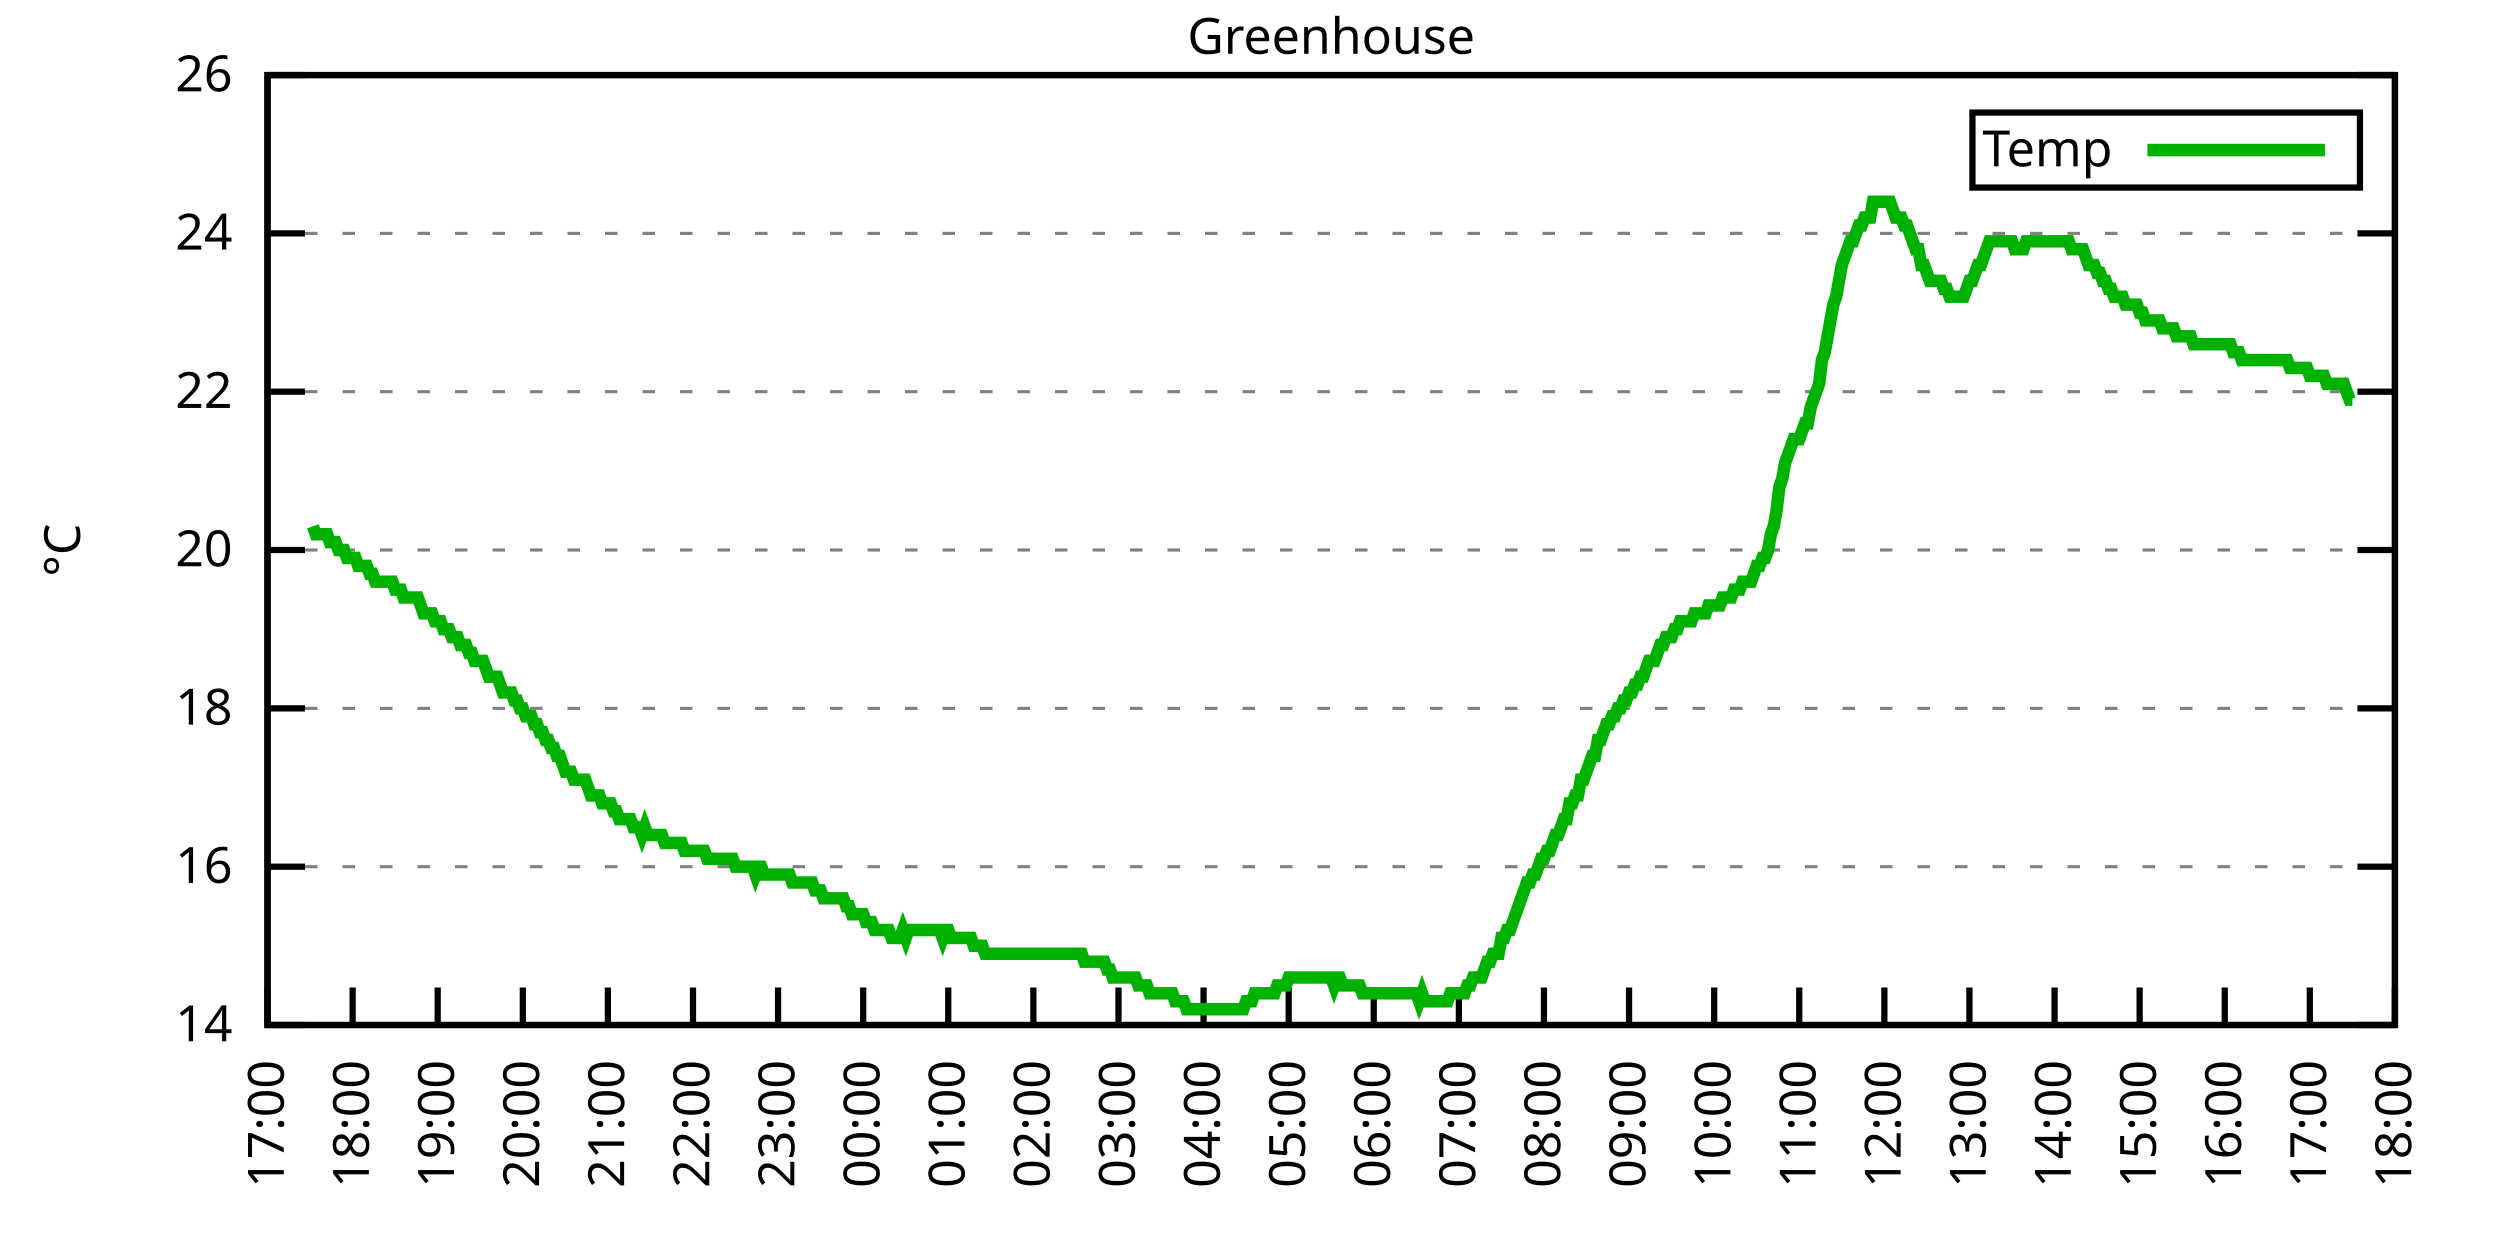
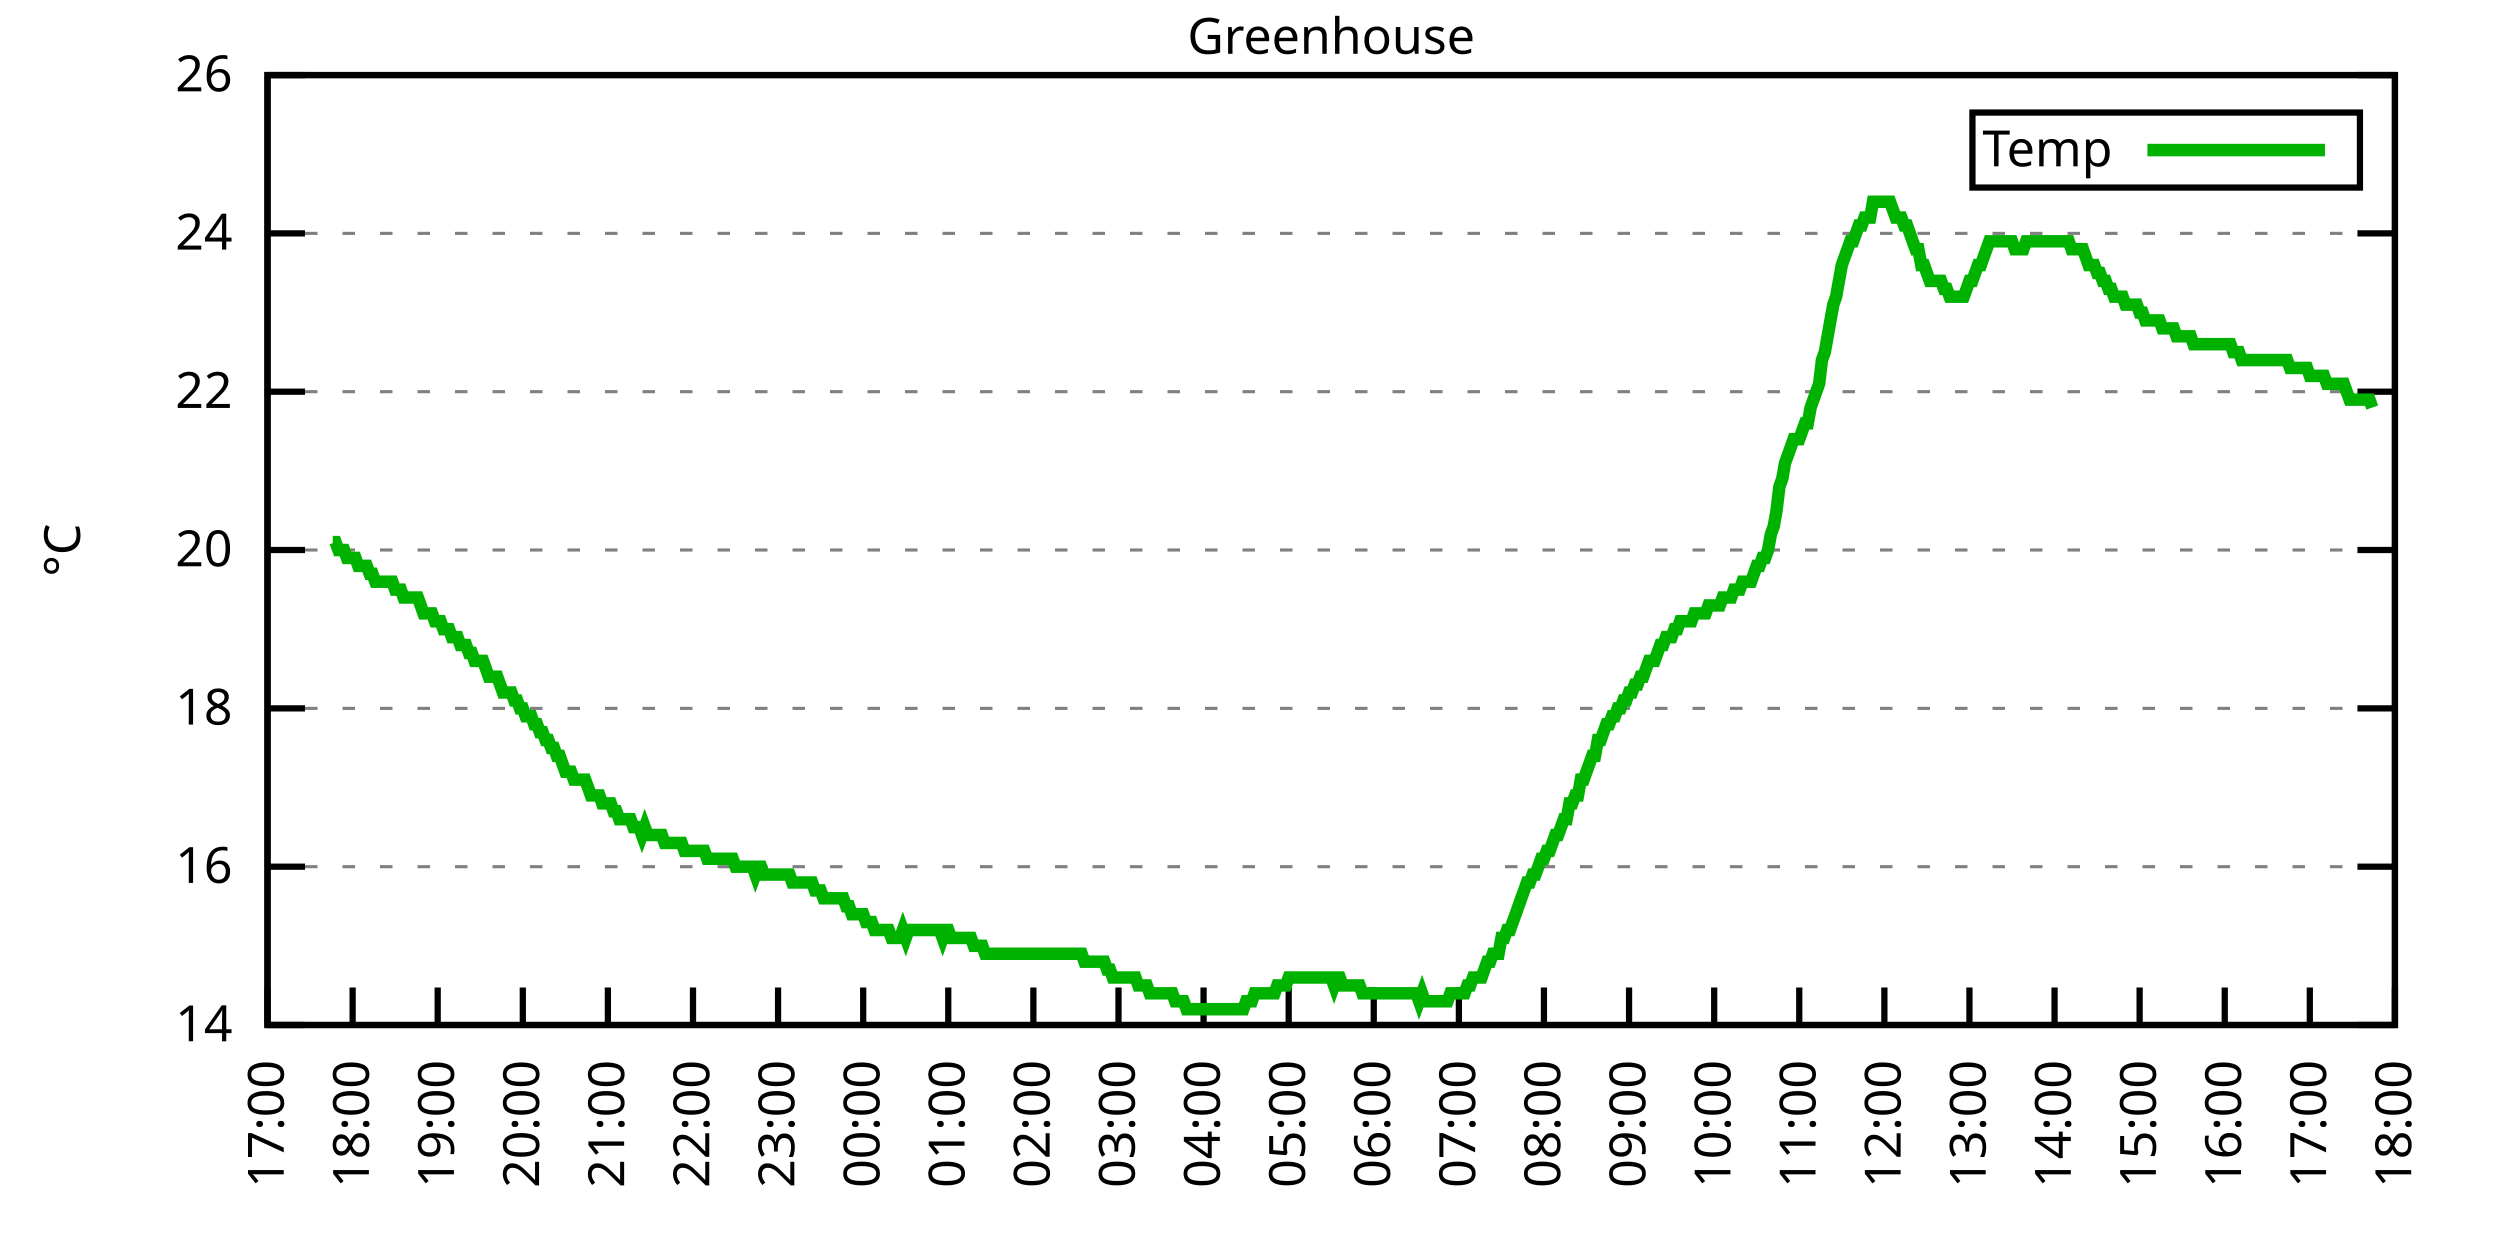
<svg xmlns="http://www.w3.org/2000/svg" xmlns:xlink="http://www.w3.org/1999/xlink" width="400" height="200" viewBox="0 0 400 200">
  <g id="gnuplot_canvas">
    <rect x="0" y="0" width="400" height="200" fill="none" />
    <defs>
      <circle id="gpDot" r="0.5" stroke-width="0.5" stroke="currentColor" />
      <path id="gpPt0" stroke-width="0.333" stroke="currentColor" d="M-1,0 h2 M0,-1 v2" />
      <path id="gpPt1" stroke-width="0.333" stroke="currentColor" d="M-1,-1 L1,1 M1,-1 L-1,1" />
      <path id="gpPt2" stroke-width="0.333" stroke="currentColor" d="M-1,0 L1,0 M0,-1 L0,1 M-1,-1 L1,1 M-1,1 L1,-1" />
      <rect id="gpPt3" stroke-width="0.333" stroke="currentColor" x="-1" y="-1" width="2" height="2" />
      <rect id="gpPt4" stroke-width="0.333" stroke="currentColor" fill="currentColor" x="-1" y="-1" width="2" height="2" />
      <circle id="gpPt5" stroke-width="0.333" stroke="currentColor" cx="0" cy="0" r="1" />
      <use xlink:href="#gpPt5" id="gpPt6" fill="currentColor" stroke="none" />
      <path id="gpPt7" stroke-width="0.333" stroke="currentColor" d="M0,-1.33 L-1.33,0.67 L1.33,0.67 z" />
      <use xlink:href="#gpPt7" id="gpPt8" fill="currentColor" stroke="none" />
      <use xlink:href="#gpPt7" id="gpPt9" stroke="currentColor" transform="rotate(180)" />
      <use xlink:href="#gpPt9" id="gpPt10" fill="currentColor" stroke="none" />
      <use xlink:href="#gpPt3" id="gpPt11" stroke="currentColor" transform="rotate(45)" />
      <use xlink:href="#gpPt11" id="gpPt12" fill="currentColor" stroke="none" />
      <path id="gpPt13" stroke-width="0.333" stroke="currentColor" d="M0,1.330 L1.265,0.411 L0.782,-1.067 L-0.782,-1.076 L-1.265,0.411 z" />
      <use xlink:href="#gpPt13" id="gpPt14" fill="currentColor" stroke="none" />
      <filter id="textbox" filterUnits="objectBoundingBox" x="0" y="0" height="1" width="1">
        <feFlood flood-color="white" flood-opacity="1" result="bgnd" />
        <feComposite in="SourceGraphic" in2="bgnd" operator="atop" />
      </filter>
      <filter id="greybox" filterUnits="objectBoundingBox" x="0" y="0" height="1" width="1">
        <feFlood flood-color="lightgrey" flood-opacity="1" result="grey" />
        <feComposite in="SourceGraphic" in2="grey" operator="atop" />
      </filter>
    </defs>
    <g fill="none" color="white" stroke="currentColor" stroke-width="1.00" stroke-linecap="butt" stroke-linejoin="miter">
</g>
    <g fill="none" color="black" stroke="currentColor" stroke-width="1.00" stroke-linecap="butt" stroke-linejoin="miter">
      <g stroke="none" shape-rendering="crispEdges">
        <polygon fill="rgb(255, 255, 255)" points="42.80,164.00 383.18,164.00 383.18,12.02 42.80,12.02 " />
      </g>
    </g>
    <g fill="none" color="black" stroke="currentColor" stroke-width="1.00" stroke-linecap="butt" stroke-linejoin="miter">
</g>
    <g fill="none" color="black" stroke="black" stroke-width="0.50" stroke-linecap="butt" stroke-linejoin="miter">
</g>
    <g fill="none" color="gray" stroke="currentColor" stroke-width="0.50" stroke-linecap="butt" stroke-linejoin="miter">
      <path stroke="gray" stroke-dasharray="2,4" class="gridline" d="M42.80,164.00 L383.19,164.00  " />
    </g>
    <g fill="none" color="gray" stroke="gray" stroke-width="1.00" stroke-linecap="butt" stroke-linejoin="miter">
</g>
    <g fill="none" color="black" stroke="currentColor" stroke-width="1.00" stroke-linecap="butt" stroke-linejoin="miter">
      <path stroke="black" d="M42.80,164.00 L48.80,164.00 M383.19,164.00 L377.19,164.00  " />
      <g transform="translate(37.20,166.60)" stroke="none" fill="black" font-family="Sans" font-size="8.00" text-anchor="end">
        <text>
          <tspan font-family="Sans"> 14</tspan>
        </text>
      </g>
    </g>
    <g fill="none" color="black" stroke="currentColor" stroke-width="1.00" stroke-linecap="butt" stroke-linejoin="miter">
</g>
    <g fill="none" color="black" stroke="black" stroke-width="0.50" stroke-linecap="butt" stroke-linejoin="miter">
</g>
    <g fill="none" color="gray" stroke="currentColor" stroke-width="0.50" stroke-linecap="butt" stroke-linejoin="miter">
      <path stroke="gray" stroke-dasharray="2,4" class="gridline" d="M42.80,138.67 L383.19,138.67  " />
    </g>
    <g fill="none" color="gray" stroke="gray" stroke-width="1.00" stroke-linecap="butt" stroke-linejoin="miter">
</g>
    <g fill="none" color="black" stroke="currentColor" stroke-width="1.00" stroke-linecap="butt" stroke-linejoin="miter">
      <path stroke="black" d="M42.80,138.67 L48.80,138.67 M383.19,138.67 L377.19,138.67  " />
      <g transform="translate(37.20,141.27)" stroke="none" fill="black" font-family="Sans" font-size="8.00" text-anchor="end">
        <text>
          <tspan font-family="Sans"> 16</tspan>
        </text>
      </g>
    </g>
    <g fill="none" color="black" stroke="currentColor" stroke-width="1.00" stroke-linecap="butt" stroke-linejoin="miter">
</g>
    <g fill="none" color="black" stroke="black" stroke-width="0.50" stroke-linecap="butt" stroke-linejoin="miter">
</g>
    <g fill="none" color="gray" stroke="currentColor" stroke-width="0.50" stroke-linecap="butt" stroke-linejoin="miter">
      <path stroke="gray" stroke-dasharray="2,4" class="gridline" d="M42.80,113.34 L383.19,113.34  " />
    </g>
    <g fill="none" color="gray" stroke="gray" stroke-width="1.00" stroke-linecap="butt" stroke-linejoin="miter">
</g>
    <g fill="none" color="black" stroke="currentColor" stroke-width="1.00" stroke-linecap="butt" stroke-linejoin="miter">
      <path stroke="black" d="M42.80,113.34 L48.80,113.34 M383.19,113.34 L377.19,113.34  " />
      <g transform="translate(37.20,115.94)" stroke="none" fill="black" font-family="Sans" font-size="8.00" text-anchor="end">
        <text>
          <tspan font-family="Sans"> 18</tspan>
        </text>
      </g>
    </g>
    <g fill="none" color="black" stroke="currentColor" stroke-width="1.00" stroke-linecap="butt" stroke-linejoin="miter">
</g>
    <g fill="none" color="black" stroke="black" stroke-width="0.50" stroke-linecap="butt" stroke-linejoin="miter">
</g>
    <g fill="none" color="gray" stroke="currentColor" stroke-width="0.50" stroke-linecap="butt" stroke-linejoin="miter">
      <path stroke="gray" stroke-dasharray="2,4" class="gridline" d="M42.80,88.00 L383.19,88.00  " />
    </g>
    <g fill="none" color="gray" stroke="gray" stroke-width="1.00" stroke-linecap="butt" stroke-linejoin="miter">
</g>
    <g fill="none" color="black" stroke="currentColor" stroke-width="1.00" stroke-linecap="butt" stroke-linejoin="miter">
      <path stroke="black" d="M42.80,88.00 L48.80,88.00 M383.19,88.00 L377.19,88.00  " />
      <g transform="translate(37.20,90.60)" stroke="none" fill="black" font-family="Sans" font-size="8.00" text-anchor="end">
        <text>
          <tspan font-family="Sans"> 20</tspan>
        </text>
      </g>
    </g>
    <g fill="none" color="black" stroke="currentColor" stroke-width="1.00" stroke-linecap="butt" stroke-linejoin="miter">
</g>
    <g fill="none" color="black" stroke="black" stroke-width="0.50" stroke-linecap="butt" stroke-linejoin="miter">
</g>
    <g fill="none" color="gray" stroke="currentColor" stroke-width="0.50" stroke-linecap="butt" stroke-linejoin="miter">
      <path stroke="gray" stroke-dasharray="2,4" class="gridline" d="M42.80,62.67 L383.19,62.67  " />
    </g>
    <g fill="none" color="gray" stroke="gray" stroke-width="1.00" stroke-linecap="butt" stroke-linejoin="miter">
</g>
    <g fill="none" color="black" stroke="currentColor" stroke-width="1.00" stroke-linecap="butt" stroke-linejoin="miter">
      <path stroke="black" d="M42.80,62.67 L48.80,62.67 M383.19,62.67 L377.19,62.67  " />
      <g transform="translate(37.20,65.27)" stroke="none" fill="black" font-family="Sans" font-size="8.00" text-anchor="end">
        <text>
          <tspan font-family="Sans"> 22</tspan>
        </text>
      </g>
    </g>
    <g fill="none" color="black" stroke="currentColor" stroke-width="1.00" stroke-linecap="butt" stroke-linejoin="miter">
</g>
    <g fill="none" color="black" stroke="black" stroke-width="0.50" stroke-linecap="butt" stroke-linejoin="miter">
</g>
    <g fill="none" color="gray" stroke="currentColor" stroke-width="0.50" stroke-linecap="butt" stroke-linejoin="miter">
      <path stroke="gray" stroke-dasharray="2,4" class="gridline" d="M42.80,37.34 L383.19,37.34  " />
    </g>
    <g fill="none" color="gray" stroke="gray" stroke-width="1.00" stroke-linecap="butt" stroke-linejoin="miter">
</g>
    <g fill="none" color="black" stroke="currentColor" stroke-width="1.00" stroke-linecap="butt" stroke-linejoin="miter">
      <path stroke="black" d="M42.80,37.34 L48.80,37.34 M383.19,37.34 L377.19,37.34  " />
      <g transform="translate(37.20,39.94)" stroke="none" fill="black" font-family="Sans" font-size="8.00" text-anchor="end">
        <text>
          <tspan font-family="Sans"> 24</tspan>
        </text>
      </g>
    </g>
    <g fill="none" color="black" stroke="currentColor" stroke-width="1.00" stroke-linecap="butt" stroke-linejoin="miter">
</g>
    <g fill="none" color="black" stroke="black" stroke-width="0.50" stroke-linecap="butt" stroke-linejoin="miter">
</g>
    <g fill="none" color="gray" stroke="currentColor" stroke-width="0.50" stroke-linecap="butt" stroke-linejoin="miter">
      <path stroke="gray" stroke-dasharray="2,4" class="gridline" d="M42.80,12.01 L383.19,12.01  " />
    </g>
    <g fill="none" color="gray" stroke="gray" stroke-width="1.00" stroke-linecap="butt" stroke-linejoin="miter">
</g>
    <g fill="none" color="black" stroke="currentColor" stroke-width="1.00" stroke-linecap="butt" stroke-linejoin="miter">
      <path stroke="black" d="M42.80,12.01 L48.80,12.01 M383.19,12.01 L377.19,12.01  " />
      <g transform="translate(37.20,14.61)" stroke="none" fill="black" font-family="Sans" font-size="8.00" text-anchor="end">
        <text>
          <tspan font-family="Sans"> 26</tspan>
        </text>
      </g>
    </g>
    <g fill="none" color="black" stroke="currentColor" stroke-width="1.00" stroke-linecap="butt" stroke-linejoin="miter">
      <path stroke="black" d="M42.80,164.00 L42.80,158.00  " />
      <g transform="translate(45.40,169.60) rotate(270.00)" stroke="none" fill="black" font-family="Sans" font-size="8.00" text-anchor="end">
        <text>
          <tspan font-family="Sans">17:00</tspan>
        </text>
      </g>
    </g>
    <g fill="none" color="black" stroke="currentColor" stroke-width="1.00" stroke-linecap="butt" stroke-linejoin="miter">
      <path stroke="black" d="M56.42,164.00 L56.42,158.00  " />
      <g transform="translate(59.02,169.60) rotate(270.00)" stroke="none" fill="black" font-family="Sans" font-size="8.00" text-anchor="end">
        <text>
          <tspan font-family="Sans">18:00</tspan>
        </text>
      </g>
    </g>
    <g fill="none" color="black" stroke="currentColor" stroke-width="1.00" stroke-linecap="butt" stroke-linejoin="miter">
      <path stroke="black" d="M70.03,164.00 L70.03,158.00  " />
      <g transform="translate(72.63,169.60) rotate(270.00)" stroke="none" fill="black" font-family="Sans" font-size="8.00" text-anchor="end">
        <text>
          <tspan font-family="Sans">19:00</tspan>
        </text>
      </g>
    </g>
    <g fill="none" color="black" stroke="currentColor" stroke-width="1.00" stroke-linecap="butt" stroke-linejoin="miter">
      <path stroke="black" d="M83.65,164.00 L83.65,158.00  " />
      <g transform="translate(86.25,169.60) rotate(270.00)" stroke="none" fill="black" font-family="Sans" font-size="8.00" text-anchor="end">
        <text>
          <tspan font-family="Sans">20:00</tspan>
        </text>
      </g>
    </g>
    <g fill="none" color="black" stroke="currentColor" stroke-width="1.00" stroke-linecap="butt" stroke-linejoin="miter">
      <path stroke="black" d="M97.26,164.00 L97.26,158.00  " />
      <g transform="translate(99.86,169.60) rotate(270.00)" stroke="none" fill="black" font-family="Sans" font-size="8.00" text-anchor="end">
        <text>
          <tspan font-family="Sans">21:00</tspan>
        </text>
      </g>
    </g>
    <g fill="none" color="black" stroke="currentColor" stroke-width="1.00" stroke-linecap="butt" stroke-linejoin="miter">
      <path stroke="black" d="M110.88,164.00 L110.88,158.00  " />
      <g transform="translate(113.48,169.60) rotate(270.00)" stroke="none" fill="black" font-family="Sans" font-size="8.00" text-anchor="end">
        <text>
          <tspan font-family="Sans">22:00</tspan>
        </text>
      </g>
    </g>
    <g fill="none" color="black" stroke="currentColor" stroke-width="1.00" stroke-linecap="butt" stroke-linejoin="miter">
      <path stroke="black" d="M124.49,164.00 L124.49,158.00  " />
      <g transform="translate(127.09,169.60) rotate(270.00)" stroke="none" fill="black" font-family="Sans" font-size="8.00" text-anchor="end">
        <text>
          <tspan font-family="Sans">23:00</tspan>
        </text>
      </g>
    </g>
    <g fill="none" color="black" stroke="currentColor" stroke-width="1.00" stroke-linecap="butt" stroke-linejoin="miter">
      <path stroke="black" d="M138.11,164.00 L138.11,158.00  " />
      <g transform="translate(140.71,169.60) rotate(270.00)" stroke="none" fill="black" font-family="Sans" font-size="8.00" text-anchor="end">
        <text>
          <tspan font-family="Sans">00:00</tspan>
        </text>
      </g>
    </g>
    <g fill="none" color="black" stroke="currentColor" stroke-width="1.00" stroke-linecap="butt" stroke-linejoin="miter">
      <path stroke="black" d="M151.72,164.00 L151.72,158.00  " />
      <g transform="translate(154.32,169.60) rotate(270.00)" stroke="none" fill="black" font-family="Sans" font-size="8.00" text-anchor="end">
        <text>
          <tspan font-family="Sans">01:00</tspan>
        </text>
      </g>
    </g>
    <g fill="none" color="black" stroke="currentColor" stroke-width="1.00" stroke-linecap="butt" stroke-linejoin="miter">
      <path stroke="black" d="M165.34,164.00 L165.34,158.00  " />
      <g transform="translate(167.94,169.60) rotate(270.00)" stroke="none" fill="black" font-family="Sans" font-size="8.00" text-anchor="end">
        <text>
          <tspan font-family="Sans">02:00</tspan>
        </text>
      </g>
    </g>
    <g fill="none" color="black" stroke="currentColor" stroke-width="1.00" stroke-linecap="butt" stroke-linejoin="miter">
      <path stroke="black" d="M178.96,164.00 L178.96,158.00  " />
      <g transform="translate(181.56,169.60) rotate(270.00)" stroke="none" fill="black" font-family="Sans" font-size="8.00" text-anchor="end">
        <text>
          <tspan font-family="Sans">03:00</tspan>
        </text>
      </g>
    </g>
    <g fill="none" color="black" stroke="currentColor" stroke-width="1.00" stroke-linecap="butt" stroke-linejoin="miter">
      <path stroke="black" d="M192.57,164.00 L192.57,158.00  " />
      <g transform="translate(195.17,169.60) rotate(270.00)" stroke="none" fill="black" font-family="Sans" font-size="8.00" text-anchor="end">
        <text>
          <tspan font-family="Sans">04:00</tspan>
        </text>
      </g>
    </g>
    <g fill="none" color="black" stroke="currentColor" stroke-width="1.00" stroke-linecap="butt" stroke-linejoin="miter">
      <path stroke="black" d="M206.19,164.00 L206.19,158.00  " />
      <g transform="translate(208.79,169.60) rotate(270.00)" stroke="none" fill="black" font-family="Sans" font-size="8.00" text-anchor="end">
        <text>
          <tspan font-family="Sans">05:00</tspan>
        </text>
      </g>
    </g>
    <g fill="none" color="black" stroke="currentColor" stroke-width="1.00" stroke-linecap="butt" stroke-linejoin="miter">
      <path stroke="black" d="M219.80,164.00 L219.80,158.00  " />
      <g transform="translate(222.40,169.60) rotate(270.00)" stroke="none" fill="black" font-family="Sans" font-size="8.00" text-anchor="end">
        <text>
          <tspan font-family="Sans">06:00</tspan>
        </text>
      </g>
    </g>
    <g fill="none" color="black" stroke="currentColor" stroke-width="1.00" stroke-linecap="butt" stroke-linejoin="miter">
      <path stroke="black" d="M233.42,164.00 L233.42,158.00  " />
      <g transform="translate(236.02,169.60) rotate(270.00)" stroke="none" fill="black" font-family="Sans" font-size="8.00" text-anchor="end">
        <text>
          <tspan font-family="Sans">07:00</tspan>
        </text>
      </g>
    </g>
    <g fill="none" color="black" stroke="currentColor" stroke-width="1.00" stroke-linecap="butt" stroke-linejoin="miter">
      <path stroke="black" d="M247.03,164.00 L247.03,158.00  " />
      <g transform="translate(249.63,169.60) rotate(270.00)" stroke="none" fill="black" font-family="Sans" font-size="8.00" text-anchor="end">
        <text>
          <tspan font-family="Sans">08:00</tspan>
        </text>
      </g>
    </g>
    <g fill="none" color="black" stroke="currentColor" stroke-width="1.00" stroke-linecap="butt" stroke-linejoin="miter">
      <path stroke="black" d="M260.65,164.00 L260.65,158.00  " />
      <g transform="translate(263.25,169.60) rotate(270.00)" stroke="none" fill="black" font-family="Sans" font-size="8.00" text-anchor="end">
        <text>
          <tspan font-family="Sans">09:00</tspan>
        </text>
      </g>
    </g>
    <g fill="none" color="black" stroke="currentColor" stroke-width="1.00" stroke-linecap="butt" stroke-linejoin="miter">
      <path stroke="black" d="M274.27,164.00 L274.27,158.00  " />
      <g transform="translate(276.87,169.60) rotate(270.00)" stroke="none" fill="black" font-family="Sans" font-size="8.00" text-anchor="end">
        <text>
          <tspan font-family="Sans">10:00</tspan>
        </text>
      </g>
    </g>
    <g fill="none" color="black" stroke="currentColor" stroke-width="1.00" stroke-linecap="butt" stroke-linejoin="miter">
      <path stroke="black" d="M287.88,164.00 L287.88,158.00  " />
      <g transform="translate(290.48,169.60) rotate(270.00)" stroke="none" fill="black" font-family="Sans" font-size="8.00" text-anchor="end">
        <text>
          <tspan font-family="Sans">11:00</tspan>
        </text>
      </g>
    </g>
    <g fill="none" color="black" stroke="currentColor" stroke-width="1.00" stroke-linecap="butt" stroke-linejoin="miter">
      <path stroke="black" d="M301.50,164.00 L301.50,158.00  " />
      <g transform="translate(304.10,169.60) rotate(270.00)" stroke="none" fill="black" font-family="Sans" font-size="8.00" text-anchor="end">
        <text>
          <tspan font-family="Sans">12:00</tspan>
        </text>
      </g>
    </g>
    <g fill="none" color="black" stroke="currentColor" stroke-width="1.00" stroke-linecap="butt" stroke-linejoin="miter">
      <path stroke="black" d="M315.11,164.00 L315.11,158.00  " />
      <g transform="translate(317.71,169.60) rotate(270.00)" stroke="none" fill="black" font-family="Sans" font-size="8.00" text-anchor="end">
        <text>
          <tspan font-family="Sans">13:00</tspan>
        </text>
      </g>
    </g>
    <g fill="none" color="black" stroke="currentColor" stroke-width="1.00" stroke-linecap="butt" stroke-linejoin="miter">
      <path stroke="black" d="M328.73,164.00 L328.73,158.00  " />
      <g transform="translate(331.33,169.60) rotate(270.00)" stroke="none" fill="black" font-family="Sans" font-size="8.00" text-anchor="end">
        <text>
          <tspan font-family="Sans">14:00</tspan>
        </text>
      </g>
    </g>
    <g fill="none" color="black" stroke="currentColor" stroke-width="1.00" stroke-linecap="butt" stroke-linejoin="miter">
      <path stroke="black" d="M342.34,164.00 L342.34,158.00  " />
      <g transform="translate(344.94,169.60) rotate(270.00)" stroke="none" fill="black" font-family="Sans" font-size="8.00" text-anchor="end">
        <text>
          <tspan font-family="Sans">15:00</tspan>
        </text>
      </g>
    </g>
    <g fill="none" color="black" stroke="currentColor" stroke-width="1.00" stroke-linecap="butt" stroke-linejoin="miter">
      <path stroke="black" d="M355.96,164.00 L355.96,158.00  " />
      <g transform="translate(358.56,169.60) rotate(270.00)" stroke="none" fill="black" font-family="Sans" font-size="8.00" text-anchor="end">
        <text>
          <tspan font-family="Sans">16:00</tspan>
        </text>
      </g>
    </g>
    <g fill="none" color="black" stroke="currentColor" stroke-width="1.00" stroke-linecap="butt" stroke-linejoin="miter">
      <path stroke="black" d="M369.57,164.00 L369.57,158.00  " />
      <g transform="translate(372.17,169.60) rotate(270.00)" stroke="none" fill="black" font-family="Sans" font-size="8.00" text-anchor="end">
        <text>
          <tspan font-family="Sans">17:00</tspan>
        </text>
      </g>
    </g>
    <g fill="none" color="black" stroke="currentColor" stroke-width="1.00" stroke-linecap="butt" stroke-linejoin="miter">
      <path stroke="black" d="M383.19,164.00 L383.19,158.00  " />
      <g transform="translate(385.79,169.60) rotate(270.00)" stroke="none" fill="black" font-family="Sans" font-size="8.00" text-anchor="end">
        <text>
          <tspan font-family="Sans">18:00</tspan>
        </text>
      </g>
    </g>
    <g fill="none" color="black" stroke="currentColor" stroke-width="1.00" stroke-linecap="butt" stroke-linejoin="miter">
</g>
    <g fill="none" color="black" stroke="currentColor" stroke-width="1.00" stroke-linecap="butt" stroke-linejoin="miter">
      <path stroke="black" d="M42.80,12.01 L42.80,164.00 L383.19,164.00 L383.19,12.01 L42.80,12.01 Z  " />
    </g>
    <g fill="none" color="black" stroke="currentColor" stroke-width="1.00" stroke-linecap="butt" stroke-linejoin="miter">
</g>
    <g fill="none" color="black" stroke="currentColor" stroke-width="1.00" stroke-linecap="butt" stroke-linejoin="miter">
      <path stroke="black" d="M315.59,30.01 L315.59,18.01 L377.59,18.01 L377.59,30.01 L315.59,30.01 Z  " />
    </g>
    <g id="Greenhouse_plot_1">
      <g fill="none" color="white" stroke="black" stroke-width="2.00" stroke-linecap="butt" stroke-linejoin="miter">
</g>
      <g fill="none" color="black" stroke="currentColor" stroke-width="2.00" stroke-linecap="butt" stroke-linejoin="miter">
        <g transform="translate(337.99,26.61)" stroke="none" fill="black" font-family="Sans" font-size="8.00" text-anchor="end">
          <text>
            <tspan font-family="Sans">Temp</tspan>
          </text>
        </g>
      </g>
      <g fill="none" color="black" stroke="currentColor" stroke-width="2.00" stroke-linecap="butt" stroke-linejoin="miter">
-         <path stroke="rgb(  0, 178,   0)" d="M343.59,24.01 L371.99,24.01 M50.06,84.21 L50.52,85.47 L50.97,85.47 L51.42,85.47 L51.88,85.47 L52.33,85.47   L52.78,86.74 L53.24,86.74 L53.69,86.74 L54.15,88.00 L54.60,88.00 L55.05,88.00 L55.51,89.27 L55.96,89.27   L56.42,89.27 L56.87,89.27 L57.32,90.54 L57.78,90.54 L58.23,90.54 L58.68,90.54 L59.14,91.80 L59.59,91.80   L60.05,93.07 L60.50,93.07 L60.95,93.07 L61.41,93.07 L61.86,93.07 L62.32,93.07 L62.77,93.07 L63.22,94.34   L63.68,94.34 L64.13,94.34 L64.58,95.60 L65.04,95.60 L65.49,95.60 L65.95,95.60 L66.40,95.60 L66.85,95.60   L67.31,96.87 L67.76,98.14 L68.22,98.14 L68.67,98.14 L69.12,98.14 L69.58,99.40 L70.03,99.40 L70.49,99.40   L70.94,100.67 L71.39,100.67 L71.85,100.67 L72.30,101.94 L72.75,101.94 L73.21,101.94 L73.66,103.20 L74.12,103.20   L74.57,103.20 L75.02,104.47 L75.48,104.47 L75.93,105.74 L76.39,105.74 L76.84,105.74 L77.29,105.74 L77.75,107.00   L78.20,108.27 L78.65,108.27 L79.11,108.27 L79.56,108.27 L80.02,109.54 L80.47,110.80 L80.92,110.80 L81.38,110.80   L81.83,110.80 L82.29,112.07 L82.74,112.07 L83.19,113.34 L83.65,113.34 L84.10,114.60 L84.55,114.60 L85.01,114.60   L85.46,115.87 L85.92,115.87 L86.37,117.14 L86.82,117.14 L87.28,118.40 L87.73,118.40 L88.19,119.67 L88.64,119.67   L89.09,120.94 L89.55,120.94 L90.00,122.20 L90.45,123.47 L90.91,123.47 L91.36,123.47 L91.82,124.74 L92.27,124.74   L92.72,124.74 L93.18,124.74 L93.63,124.74 L94.09,126.00 L94.54,127.27 L94.99,127.27 L95.45,127.27 L95.90,127.27   L96.35,128.54 L96.81,128.54 L97.26,128.54 L97.72,128.54 L98.17,129.80 L98.62,129.80 L99.08,131.07 L99.53,131.07   L99.99,131.07 L100.44,131.07 L100.89,131.07 L101.35,132.34 L101.80,132.34 L102.25,132.34 L102.71,133.60 L103.16,132.34   L103.62,133.60 L104.07,133.60 L104.52,133.60 L104.98,133.60 L105.43,133.60 L105.89,133.60 L106.34,134.87 L106.79,134.87   L107.25,134.87 L107.70,134.87 L108.15,134.87 L108.61,134.87 L109.06,134.87 L109.52,136.14 L109.97,136.14 L110.42,136.14   L110.88,136.14 L111.33,136.14 L111.79,136.14 L112.24,136.14 L112.69,136.14 L113.15,137.40 L113.60,137.40 L114.05,137.40   L114.51,137.40 L114.96,137.40 L115.42,137.40 L115.87,137.40 L116.32,137.40 L116.78,137.40 L117.23,137.40 L117.69,138.67   L118.14,138.67 L118.59,138.67 L119.05,138.67 L119.50,138.67 L119.96,138.67 L120.41,138.67 L120.86,139.93 L121.32,138.67   L121.77,138.67 L122.22,139.93 L122.68,139.93 L123.13,139.93 L123.59,139.93 L124.04,139.93 L124.49,139.93 L124.95,139.93   L125.40,139.93 L125.86,139.93 L126.31,139.93 L126.76,141.20 L127.22,141.20 L127.67,141.20 L128.12,141.20 L128.58,141.20   L129.03,141.20 L129.49,141.20 L129.94,141.20 L130.39,142.47 L130.85,142.47 L131.30,142.47 L131.76,143.73 L132.21,143.73   L132.66,143.73 L133.12,143.73 L133.57,143.73 L134.02,143.73 L134.48,143.73 L134.93,143.73 L135.39,145.00 L135.84,145.00   L136.29,146.27 L136.75,146.27 L137.20,146.27 L137.66,146.27 L138.11,146.27 L138.56,147.53 L139.02,147.53 L139.47,147.53   L139.92,148.80 L140.38,148.80 L140.83,148.80 L141.29,148.80 L141.74,148.80 L142.19,148.80 L142.65,150.07 L143.10,150.07   L143.56,150.07 L144.01,150.07 L144.46,148.80 L144.92,150.07 L145.37,148.80 L145.82,148.80 L146.28,148.80 L146.73,148.80   L147.19,148.80 L147.64,148.80 L148.09,148.80 L148.55,148.80 L149.00,148.80 L149.46,148.80 L149.91,148.80 L150.36,148.80   L150.82,150.07 L151.27,148.80 L151.72,148.80 L152.18,150.07 L152.63,150.07 L153.09,150.07 L153.54,150.07 L153.99,150.07   L154.45,150.07 L154.90,150.07 L155.36,150.07 L155.81,151.33 L156.26,151.33 L156.72,151.33 L157.17,151.33 L157.62,152.60   L158.08,152.60 L158.53,152.60 L158.99,152.60 L159.44,152.60 L159.89,152.60 L160.35,152.60 L160.80,152.60 L161.26,152.60   L161.71,152.60 L162.16,152.60 L162.62,152.60 L163.07,152.60 L163.52,152.60 L163.98,152.60 L164.43,152.60 L164.89,152.60   L165.34,152.60 L165.79,152.60 L166.25,152.60 L166.70,152.60 L167.16,152.60 L167.61,152.60 L168.06,152.60 L168.52,152.60   L168.97,152.60 L169.43,152.60 L169.88,152.60 L170.33,152.60 L170.79,152.60 L171.24,152.60 L171.69,152.60 L172.15,152.60   L172.60,152.60 L173.06,152.60 L173.51,153.87 L173.96,153.87 L174.42,153.87 L174.87,153.87 L175.33,153.87 L175.78,153.87   L176.23,153.87 L176.69,153.87 L177.14,155.13 L177.59,155.13 L178.05,156.40 L178.50,156.40 L178.96,156.40 L179.41,156.40   L179.86,156.40 L180.32,156.40 L180.77,156.40 L181.23,156.40 L181.68,156.40 L182.13,157.67 L182.59,157.67 L183.04,157.67   L183.49,157.67 L183.95,158.93 L184.40,158.93 L184.86,158.93 L185.31,158.93 L185.76,158.93 L186.22,158.93 L186.67,158.93   L187.13,158.93 L187.58,158.93 L188.03,160.20 L188.49,160.20 L188.94,160.20 L189.39,160.20 L189.85,161.47 L190.30,161.47   L190.76,161.47 L191.21,161.47 L191.66,161.47 L192.12,161.47 L192.57,161.47 L193.03,161.47 L193.48,161.47 L193.93,161.47   L194.39,161.47 L194.84,161.47 L195.29,161.47 L195.75,161.47 L196.20,161.47 L196.66,161.47 L197.11,161.47 L197.56,161.47   L198.02,161.47 L198.47,161.47 L198.93,161.47 L199.38,160.20 L199.83,160.20 L200.29,160.20 L200.74,158.93 L201.19,158.93   L201.65,158.93 L202.10,158.93 L202.56,158.93 L203.01,158.93 L203.46,158.93 L203.92,158.93 L204.37,157.67 L204.83,157.67   L205.28,157.67 L205.73,157.67 L206.19,156.40 L206.64,156.40 L207.09,156.40 L207.55,156.40 L208.00,156.40 L208.46,156.40   L208.91,156.40 L209.36,156.40 L209.82,156.40 L210.27,156.40 L210.73,156.40 L211.18,156.40 L211.63,156.40 L212.09,156.40   L212.54,156.40 L213.00,156.40 L213.45,157.67 L213.90,156.40 L214.36,156.40 L214.81,157.67 L215.26,157.67 L215.72,157.67   L216.17,157.67 L216.63,157.67 L217.08,157.67 L217.53,157.67 L217.99,158.93 L218.44,158.93 L218.90,158.93 L219.35,158.93   L219.80,158.93 L220.26,158.93 L220.71,158.93 L221.16,158.93 L221.62,158.93 L222.07,158.93 L222.53,158.93 L222.98,158.93   L223.43,158.93 L223.89,158.93 L224.34,158.93 L224.80,158.93 L225.25,158.93 L225.70,158.93 L226.16,158.93 L226.61,158.93   L227.06,160.20 L227.52,158.93 L227.97,160.20 L228.43,160.20 L228.88,160.20 L229.33,160.20 L229.79,160.20 L230.24,160.20   L230.70,160.20 L231.15,160.20 L231.60,160.20 L232.06,158.93 L232.51,158.93 L232.96,158.93 L233.42,158.93 L233.87,158.93   L234.33,158.93 L234.78,157.67 L235.23,157.67 L235.69,156.40 L236.14,156.40 L236.60,156.40 L237.05,156.40 L237.50,155.13   L237.96,153.87 L238.41,153.87 L238.86,152.60 L239.32,152.60 L239.77,152.60 L240.23,150.07 L240.68,150.07 L241.13,148.80   L241.59,148.80 L242.04,147.53 L242.50,146.27 L242.95,145.00 L243.40,143.73 L243.86,142.47 L244.31,141.20 L244.76,141.20   L245.22,139.93 L245.67,139.93 L246.13,138.67 L246.58,137.40 L247.03,137.40 L247.49,136.14 L247.94,136.14 L248.40,134.87   L248.85,133.60 L249.30,133.60 L249.76,132.34 L250.21,131.07 L250.66,131.07 L251.12,128.54 L251.57,128.54 L252.03,127.27   L252.48,127.27 L252.93,124.74 L253.39,124.74 L253.84,123.47 L254.30,122.20 L254.75,120.94 L255.20,120.94 L255.66,118.40   L256.11,118.40 L256.56,117.14 L257.02,115.87 L257.47,115.87 L257.93,114.60 L258.38,114.60 L258.83,113.34 L259.29,113.34   L259.74,112.07 L260.20,112.07 L260.65,110.80 L261.10,110.80 L261.56,109.54 L262.01,109.54 L262.47,108.27 L262.92,108.27   L263.37,107.00 L263.83,105.74 L264.28,105.74 L264.73,105.74 L265.19,104.47 L265.64,103.20 L266.10,103.20 L266.55,101.94   L267.00,101.94 L267.46,101.94 L267.91,100.67 L268.37,100.67 L268.82,99.40 L269.27,99.40 L269.73,99.40 L270.18,99.40   L270.63,99.40 L271.09,98.14 L271.54,98.14 L272.00,98.14 L272.45,98.14 L272.90,98.14 L273.36,96.87 L273.81,96.87   L274.27,96.87 L274.72,96.87 L275.17,96.87 L275.63,95.60 L276.08,95.60 L276.53,95.60 L276.99,95.60 L277.44,94.34   L277.90,94.34 L278.35,94.34 L278.80,93.07 L279.26,93.07 L279.71,93.07 L280.17,93.07 L280.62,91.80 L281.07,90.54   L281.53,90.54 L281.98,89.27 L282.43,89.27 L282.89,88.00 L283.34,85.47 L283.80,84.21 L284.25,81.67 L284.70,77.87   L285.16,76.61 L285.61,74.07 L286.07,72.81 L286.52,71.54 L286.97,70.27 L287.43,70.27 L287.88,70.27 L288.33,69.01   L288.79,67.74 L289.24,67.74 L289.70,65.21 L290.15,63.94 L290.60,62.67 L291.06,61.41 L291.51,57.61 L291.97,56.34   L292.42,53.81 L292.87,51.27 L293.33,48.74 L293.78,47.47 L294.23,44.94 L294.69,42.41 L295.14,41.14 L295.60,39.87   L296.05,38.61 L296.50,38.61 L296.96,37.34 L297.41,36.08 L297.87,36.08 L298.32,34.81 L298.77,34.81 L299.23,34.81   L299.68,32.28 L300.13,32.28 L300.59,32.28 L301.04,32.28 L301.50,32.28 L301.95,32.28 L302.40,32.28 L302.86,33.54   L303.31,34.81 L303.77,34.81 L304.22,34.81 L304.67,36.08 L305.13,36.08 L305.58,37.34 L306.03,38.61 L306.49,39.87   L306.94,39.87 L307.40,42.41 L307.85,42.41 L308.30,43.67 L308.76,44.94 L309.21,44.94 L309.67,44.94 L310.12,44.94   L310.57,44.94 L311.03,46.21 L311.48,46.21 L311.94,47.47 L312.39,47.47 L312.84,47.47 L313.30,47.47 L313.75,47.47   L314.20,47.47 L314.66,46.21 L315.11,44.94 L315.57,44.94 L316.02,43.67 L316.47,42.41 L316.93,42.41 L317.38,41.14   L317.84,39.87 L318.29,38.61 L318.74,38.61 L319.20,38.61 L319.65,38.61 L320.10,38.61 L320.56,38.61 L321.01,38.61   L321.47,38.61 L321.92,38.61 L322.37,39.87 L322.83,39.87 L323.28,39.87 L323.74,39.87 L324.19,38.61 L324.64,38.61   L325.10,38.61 L325.55,38.61 L326.00,38.61 L326.46,38.61 L326.91,38.61 L327.37,38.61 L327.82,38.61 L328.27,38.61   L328.73,38.61 L329.18,38.61 L329.64,38.61 L330.09,38.61 L330.54,38.61 L331.00,38.61 L331.45,39.87 L331.90,39.87   L332.36,39.87 L332.81,39.87 L333.27,39.87 L333.72,41.14 L334.17,42.41 L334.63,42.41 L335.08,42.41 L335.54,43.67   L335.99,43.67 L336.44,44.94 L336.90,44.94 L337.35,46.21 L337.80,46.21 L338.26,47.47 L338.71,47.47 L339.17,47.47   L339.62,47.47 L340.07,48.74 L340.53,48.74 L340.98,48.74 L341.44,48.74 L341.89,48.74 L342.34,50.01 L342.80,50.01   L343.25,51.27 L343.70,51.27 L344.16,51.27 L344.61,51.27 L345.07,51.27 L345.52,51.27 L345.97,52.54 L346.43,52.54   L346.88,52.54 L347.34,52.54 L347.79,52.54 L348.24,53.81 L348.70,53.81 L349.15,53.81 L349.60,53.81 L350.06,53.81   L350.51,53.81 L350.97,55.07 L351.42,55.07 L351.87,55.07 L352.33,55.07 L352.78,55.07 L353.24,55.07 L353.69,55.07   L354.14,55.07 L354.60,55.07 L355.05,55.07 L355.50,55.07 L355.96,55.07 L356.41,55.07 L356.87,55.07 L357.32,56.34   L357.77,56.34 L358.23,56.34 L358.68,57.61 L359.14,57.61 L359.59,57.61 L360.04,57.61 L360.50,57.61 L360.95,57.61   L361.41,57.61 L361.86,57.61 L362.31,57.61 L362.77,57.61 L363.22,57.61 L363.67,57.61 L364.13,57.61 L364.58,57.61   L365.04,57.61 L365.49,57.61 L365.94,57.61 L366.40,58.87 L366.85,58.87 L367.31,58.87 L367.76,58.87 L368.21,58.87   L368.67,58.87 L369.12,58.87 L369.57,60.14 L370.03,60.14 L370.48,60.14 L370.94,60.14 L371.39,60.14 L371.84,60.14   L372.30,61.41 L372.75,61.41 L373.21,61.41 L373.66,61.41 L374.11,61.41 L374.57,61.41 L375.02,61.41 L375.47,62.67   L375.93,63.94 L376.38,63.94  " />
+         <path stroke="rgb(  0, 178,   0)" d="M343.59,24.01 L371.99,24.01 M53.24,86.74 L53.69,86.74 L54.15,88.00 L54.60,88.00 L55.05,88.00 L55.51,89.27   L55.96,89.27 L56.42,89.27 L56.87,89.27 L57.32,90.54 L57.78,90.54 L58.23,90.54 L58.68,90.54 L59.14,91.80   L59.59,91.80 L60.05,93.07 L60.50,93.07 L60.95,93.07 L61.41,93.07 L61.86,93.07 L62.32,93.07 L62.77,93.07   L63.22,94.34 L63.68,94.34 L64.13,94.34 L64.58,95.60 L65.04,95.60 L65.49,95.60 L65.95,95.60 L66.40,95.60   L66.85,95.60 L67.31,96.87 L67.76,98.14 L68.22,98.14 L68.67,98.14 L69.12,98.14 L69.58,99.40 L70.03,99.40   L70.49,99.40 L70.94,100.67 L71.39,100.67 L71.85,100.67 L72.30,101.94 L72.75,101.94 L73.21,101.94 L73.66,103.20   L74.12,103.20 L74.57,103.20 L75.02,104.47 L75.48,104.47 L75.93,105.74 L76.39,105.74 L76.84,105.74 L77.29,105.74   L77.75,107.00 L78.20,108.27 L78.65,108.27 L79.11,108.27 L79.56,108.27 L80.02,109.54 L80.47,110.80 L80.92,110.80   L81.38,110.80 L81.83,110.80 L82.29,112.07 L82.74,112.07 L83.19,113.34 L83.65,113.34 L84.10,114.60 L84.55,114.60   L85.01,114.60 L85.46,115.87 L85.92,115.87 L86.37,117.14 L86.82,117.14 L87.28,118.40 L87.73,118.40 L88.19,119.67   L88.64,119.67 L89.09,120.94 L89.55,120.94 L90.00,122.20 L90.45,123.47 L90.91,123.47 L91.36,123.47 L91.82,124.74   L92.27,124.74 L92.72,124.74 L93.18,124.74 L93.63,124.74 L94.09,126.00 L94.54,127.27 L94.99,127.27 L95.45,127.27   L95.90,127.27 L96.35,128.54 L96.81,128.54 L97.26,128.54 L97.72,128.54 L98.17,129.80 L98.62,129.80 L99.08,131.07   L99.53,131.07 L99.99,131.07 L100.44,131.07 L100.89,131.07 L101.35,132.34 L101.80,132.34 L102.25,132.34 L102.71,133.60   L103.16,132.34 L103.62,133.60 L104.07,133.60 L104.52,133.60 L104.98,133.60 L105.43,133.60 L105.89,133.60 L106.34,134.87   L106.79,134.87 L107.25,134.87 L107.70,134.87 L108.15,134.87 L108.61,134.87 L109.06,134.87 L109.52,136.14 L109.97,136.14   L110.42,136.14 L110.88,136.14 L111.33,136.14 L111.79,136.14 L112.24,136.14 L112.69,136.14 L113.15,137.40 L113.60,137.40   L114.05,137.40 L114.51,137.40 L114.96,137.40 L115.42,137.40 L115.87,137.40 L116.32,137.40 L116.78,137.40 L117.23,137.40   L117.69,138.67 L118.14,138.67 L118.59,138.67 L119.05,138.67 L119.50,138.67 L119.96,138.67 L120.41,138.67 L120.86,139.93   L121.32,138.67 L121.77,138.67 L122.22,139.93 L122.68,139.93 L123.13,139.93 L123.59,139.93 L124.04,139.93 L124.49,139.93   L124.95,139.93 L125.40,139.93 L125.86,139.93 L126.31,139.93 L126.76,141.20 L127.22,141.20 L127.67,141.20 L128.12,141.20   L128.58,141.20 L129.03,141.20 L129.49,141.20 L129.94,141.20 L130.39,142.47 L130.85,142.47 L131.30,142.47 L131.76,143.73   L132.21,143.73 L132.66,143.73 L133.12,143.73 L133.57,143.73 L134.02,143.73 L134.48,143.73 L134.93,143.73 L135.39,145.00   L135.84,145.00 L136.29,146.27 L136.75,146.27 L137.20,146.27 L137.66,146.27 L138.11,146.27 L138.56,147.53 L139.02,147.53   L139.47,147.53 L139.92,148.80 L140.38,148.80 L140.83,148.80 L141.29,148.80 L141.74,148.80 L142.19,148.80 L142.65,150.07   L143.10,150.07 L143.56,150.07 L144.01,150.07 L144.46,148.80 L144.92,150.07 L145.37,148.80 L145.82,148.80 L146.28,148.80   L146.73,148.80 L147.19,148.80 L147.64,148.80 L148.09,148.80 L148.55,148.80 L149.00,148.80 L149.46,148.80 L149.91,148.80   L150.36,148.80 L150.82,150.07 L151.27,148.80 L151.72,148.80 L152.18,150.07 L152.63,150.07 L153.09,150.07 L153.54,150.07   L153.99,150.07 L154.45,150.07 L154.90,150.07 L155.36,150.07 L155.81,151.33 L156.26,151.33 L156.72,151.33 L157.17,151.33   L157.62,152.60 L158.08,152.60 L158.53,152.60 L158.99,152.60 L159.44,152.60 L159.89,152.60 L160.35,152.60 L160.80,152.60   L161.26,152.60 L161.71,152.60 L162.16,152.60 L162.62,152.60 L163.07,152.60 L163.52,152.60 L163.98,152.60 L164.43,152.60   L164.89,152.60 L165.34,152.60 L165.79,152.60 L166.25,152.60 L166.70,152.60 L167.16,152.60 L167.61,152.60 L168.06,152.60   L168.52,152.60 L168.97,152.60 L169.43,152.60 L169.88,152.60 L170.33,152.60 L170.79,152.60 L171.24,152.60 L171.69,152.60   L172.15,152.60 L172.60,152.60 L173.06,152.60 L173.51,153.87 L173.96,153.87 L174.42,153.87 L174.87,153.87 L175.33,153.87   L175.78,153.87 L176.23,153.87 L176.69,153.87 L177.14,155.13 L177.59,155.13 L178.05,156.40 L178.50,156.40 L178.96,156.40   L179.41,156.40 L179.86,156.40 L180.32,156.40 L180.77,156.40 L181.23,156.40 L181.68,156.40 L182.13,157.67 L182.59,157.67   L183.04,157.67 L183.49,157.67 L183.95,158.93 L184.40,158.93 L184.86,158.93 L185.31,158.93 L185.76,158.93 L186.22,158.93   L186.67,158.93 L187.13,158.93 L187.58,158.93 L188.03,160.20 L188.49,160.20 L188.94,160.20 L189.39,160.20 L189.85,161.47   L190.30,161.47 L190.76,161.47 L191.21,161.47 L191.66,161.47 L192.12,161.47 L192.57,161.47 L193.03,161.47 L193.48,161.47   L193.93,161.47 L194.39,161.47 L194.84,161.47 L195.29,161.47 L195.75,161.47 L196.20,161.47 L196.66,161.47 L197.11,161.47   L197.56,161.47 L198.02,161.47 L198.47,161.47 L198.93,161.47 L199.38,160.20 L199.83,160.20 L200.29,160.20 L200.74,158.93   L201.19,158.93 L201.65,158.93 L202.10,158.93 L202.56,158.93 L203.01,158.93 L203.46,158.93 L203.92,158.93 L204.37,157.67   L204.83,157.67 L205.28,157.67 L205.73,157.67 L206.19,156.40 L206.64,156.40 L207.09,156.40 L207.55,156.40 L208.00,156.40   L208.46,156.40 L208.91,156.40 L209.36,156.40 L209.82,156.40 L210.27,156.40 L210.73,156.40 L211.18,156.40 L211.63,156.40   L212.09,156.40 L212.54,156.40 L213.00,156.40 L213.45,157.67 L213.90,156.40 L214.36,156.40 L214.81,157.67 L215.26,157.67   L215.72,157.67 L216.17,157.67 L216.63,157.67 L217.08,157.67 L217.53,157.67 L217.99,158.93 L218.44,158.93 L218.90,158.93   L219.35,158.93 L219.80,158.93 L220.26,158.93 L220.71,158.93 L221.16,158.93 L221.62,158.93 L222.07,158.93 L222.53,158.93   L222.98,158.93 L223.43,158.93 L223.89,158.93 L224.34,158.93 L224.80,158.93 L225.25,158.93 L225.70,158.93 L226.16,158.93   L226.61,158.93 L227.06,160.20 L227.52,158.93 L227.97,160.20 L228.43,160.20 L228.88,160.20 L229.33,160.20 L229.79,160.20   L230.24,160.20 L230.70,160.20 L231.15,160.20 L231.60,160.20 L232.06,158.93 L232.51,158.93 L232.96,158.93 L233.42,158.93   L233.87,158.93 L234.33,158.93 L234.78,157.67 L235.23,157.67 L235.69,156.40 L236.14,156.40 L236.60,156.40 L237.05,156.40   L237.50,155.13 L237.96,153.87 L238.41,153.87 L238.86,152.60 L239.32,152.60 L239.77,152.60 L240.23,150.07 L240.68,150.07   L241.13,148.80 L241.59,148.80 L242.04,147.53 L242.50,146.27 L242.95,145.00 L243.40,143.73 L243.86,142.47 L244.31,141.20   L244.76,141.20 L245.22,139.93 L245.67,139.93 L246.13,138.67 L246.58,137.40 L247.03,137.40 L247.49,136.14 L247.94,136.14   L248.40,134.87 L248.85,133.60 L249.30,133.60 L249.76,132.34 L250.21,131.07 L250.66,131.07 L251.12,128.54 L251.57,128.54   L252.03,127.27 L252.48,127.27 L252.93,124.74 L253.39,124.74 L253.84,123.47 L254.30,122.20 L254.75,120.94 L255.20,120.94   L255.66,118.40 L256.11,118.40 L256.56,117.14 L257.02,115.87 L257.47,115.87 L257.93,114.60 L258.38,114.60 L258.83,113.34   L259.29,113.34 L259.74,112.07 L260.20,112.07 L260.65,110.80 L261.10,110.80 L261.56,109.54 L262.01,109.54 L262.47,108.27   L262.92,108.27 L263.37,107.00 L263.83,105.74 L264.28,105.74 L264.73,105.74 L265.19,104.47 L265.64,103.20 L266.10,103.20   L266.55,101.94 L267.00,101.94 L267.46,101.94 L267.91,100.67 L268.37,100.67 L268.82,99.40 L269.27,99.40 L269.73,99.40   L270.18,99.40 L270.63,99.40 L271.09,98.14 L271.54,98.14 L272.00,98.14 L272.45,98.14 L272.90,98.14 L273.36,96.87   L273.81,96.87 L274.27,96.87 L274.72,96.87 L275.17,96.87 L275.63,95.60 L276.08,95.60 L276.53,95.60 L276.99,95.60   L277.44,94.34 L277.90,94.34 L278.35,94.34 L278.80,93.07 L279.26,93.07 L279.71,93.07 L280.17,93.07 L280.62,91.80   L281.07,90.54 L281.53,90.54 L281.98,89.27 L282.43,89.27 L282.89,88.00 L283.34,85.47 L283.80,84.21 L284.25,81.67   L284.70,77.87 L285.16,76.61 L285.61,74.07 L286.07,72.81 L286.52,71.54 L286.97,70.27 L287.43,70.27 L287.88,70.27   L288.33,69.01 L288.79,67.74 L289.24,67.74 L289.70,65.21 L290.15,63.94 L290.60,62.67 L291.06,61.41 L291.51,57.61   L291.97,56.34 L292.42,53.81 L292.87,51.27 L293.33,48.74 L293.78,47.47 L294.23,44.94 L294.69,42.41 L295.14,41.14   L295.60,39.87 L296.05,38.61 L296.50,38.61 L296.96,37.34 L297.41,36.08 L297.87,36.08 L298.32,34.81 L298.77,34.81   L299.23,34.81 L299.68,32.28 L300.13,32.28 L300.59,32.28 L301.04,32.28 L301.50,32.28 L301.95,32.28 L302.40,32.28   L302.86,33.54 L303.31,34.81 L303.77,34.81 L304.22,34.81 L304.67,36.08 L305.13,36.08 L305.58,37.34 L306.03,38.61   L306.49,39.87 L306.94,39.87 L307.40,42.41 L307.85,42.41 L308.30,43.67 L308.76,44.94 L309.21,44.94 L309.67,44.94   L310.12,44.94 L310.57,44.94 L311.03,46.21 L311.48,46.21 L311.94,47.47 L312.39,47.47 L312.84,47.47 L313.30,47.47   L313.75,47.47 L314.20,47.47 L314.66,46.21 L315.11,44.94 L315.57,44.94 L316.02,43.67 L316.47,42.41 L316.93,42.41   L317.38,41.14 L317.84,39.87 L318.29,38.61 L318.74,38.61 L319.20,38.61 L319.65,38.61 L320.10,38.61 L320.56,38.61   L321.01,38.61 L321.47,38.61 L321.92,38.61 L322.37,39.87 L322.83,39.87 L323.28,39.87 L323.74,39.87 L324.19,38.61   L324.64,38.61 L325.10,38.61 L325.55,38.61 L326.00,38.61 L326.46,38.61 L326.91,38.61 L327.37,38.61 L327.82,38.61   L328.27,38.61 L328.73,38.61 L329.18,38.61 L329.64,38.61 L330.09,38.61 L330.54,38.61 L331.00,38.61 L331.45,39.87   L331.90,39.87 L332.36,39.87 L332.81,39.87 L333.27,39.87 L333.72,41.14 L334.17,42.41 L334.63,42.41 L335.08,42.41   L335.54,43.67 L335.99,43.67 L336.44,44.94 L336.90,44.94 L337.35,46.21 L337.80,46.21 L338.26,47.47 L338.71,47.47   L339.17,47.47 L339.62,47.47 L340.07,48.74 L340.53,48.74 L340.98,48.74 L341.44,48.74 L341.89,48.74 L342.34,50.01   L342.80,50.01 L343.25,51.27 L343.70,51.27 L344.16,51.27 L344.61,51.27 L345.07,51.27 L345.52,51.27 L345.97,52.54   L346.43,52.54 L346.88,52.54 L347.34,52.54 L347.79,52.54 L348.24,53.81 L348.70,53.81 L349.15,53.81 L349.60,53.81   L350.06,53.81 L350.51,53.81 L350.97,55.07 L351.42,55.07 L351.87,55.07 L352.33,55.07 L352.78,55.07 L353.24,55.07   L353.69,55.07 L354.14,55.07 L354.60,55.07 L355.05,55.07 L355.50,55.07 L355.96,55.07 L356.41,55.07 L356.87,55.07   L357.32,56.34 L357.77,56.34 L358.23,56.34 L358.68,57.61 L359.14,57.61 L359.59,57.61 L360.04,57.61 L360.50,57.61   L360.95,57.61 L361.41,57.61 L361.86,57.61 L362.31,57.61 L362.77,57.61 L363.22,57.61 L363.67,57.61 L364.13,57.61   L364.58,57.61 L365.04,57.61 L365.49,57.61 L365.94,57.61 L366.40,58.87 L366.85,58.87 L367.31,58.87 L367.76,58.87   L368.21,58.87 L368.67,58.87 L369.12,58.87 L369.57,60.14 L370.03,60.14 L370.48,60.14 L370.94,60.14 L371.39,60.14   L371.84,60.14 L372.30,61.41 L372.75,61.41 L373.21,61.41 L373.66,61.41 L374.11,61.41 L374.57,61.41 L375.02,61.41   L375.47,62.67 L375.93,63.94 L376.38,63.94 L376.84,63.94 L377.29,63.94 L377.74,63.94 L378.20,63.94 L378.65,63.94   L379.11,63.94 L379.56,65.21  " />
      </g>
    </g>
    <g fill="none" color="black" stroke="currentColor" stroke-width="2.00" stroke-linecap="butt" stroke-linejoin="miter">
</g>
    <g fill="none" color="black" stroke="black" stroke-width="1.00" stroke-linecap="butt" stroke-linejoin="miter">
</g>
    <g fill="none" color="black" stroke="currentColor" stroke-width="1.00" stroke-linecap="butt" stroke-linejoin="miter">
      <path stroke="black" d="M42.80,12.01 L42.80,164.00 L383.19,164.00 L383.19,12.01 L42.80,12.01 Z  " />
      <g transform="translate(12.80,88.01) rotate(270.00)" stroke="none" fill="black" font-family="Sans" font-size="8.00" text-anchor="middle">
        <text>
          <tspan font-family="Sans">°C</tspan>
        </text>
      </g>
    </g>
    <g fill="none" color="black" stroke="currentColor" stroke-width="1.00" stroke-linecap="butt" stroke-linejoin="miter">
</g>
    <g fill="none" color="black" stroke="currentColor" stroke-width="1.00" stroke-linecap="butt" stroke-linejoin="miter">
      <g transform="translate(212.99,8.61)" stroke="none" fill="black" font-family="Sans" font-size="8.00" text-anchor="middle">
        <text>
          <tspan font-family="Sans">Greenhouse</tspan>
        </text>
      </g>
    </g>
    <g fill="none" color="black" stroke="currentColor" stroke-width="1.00" stroke-linecap="butt" stroke-linejoin="miter">
</g>
  </g>
</svg>
